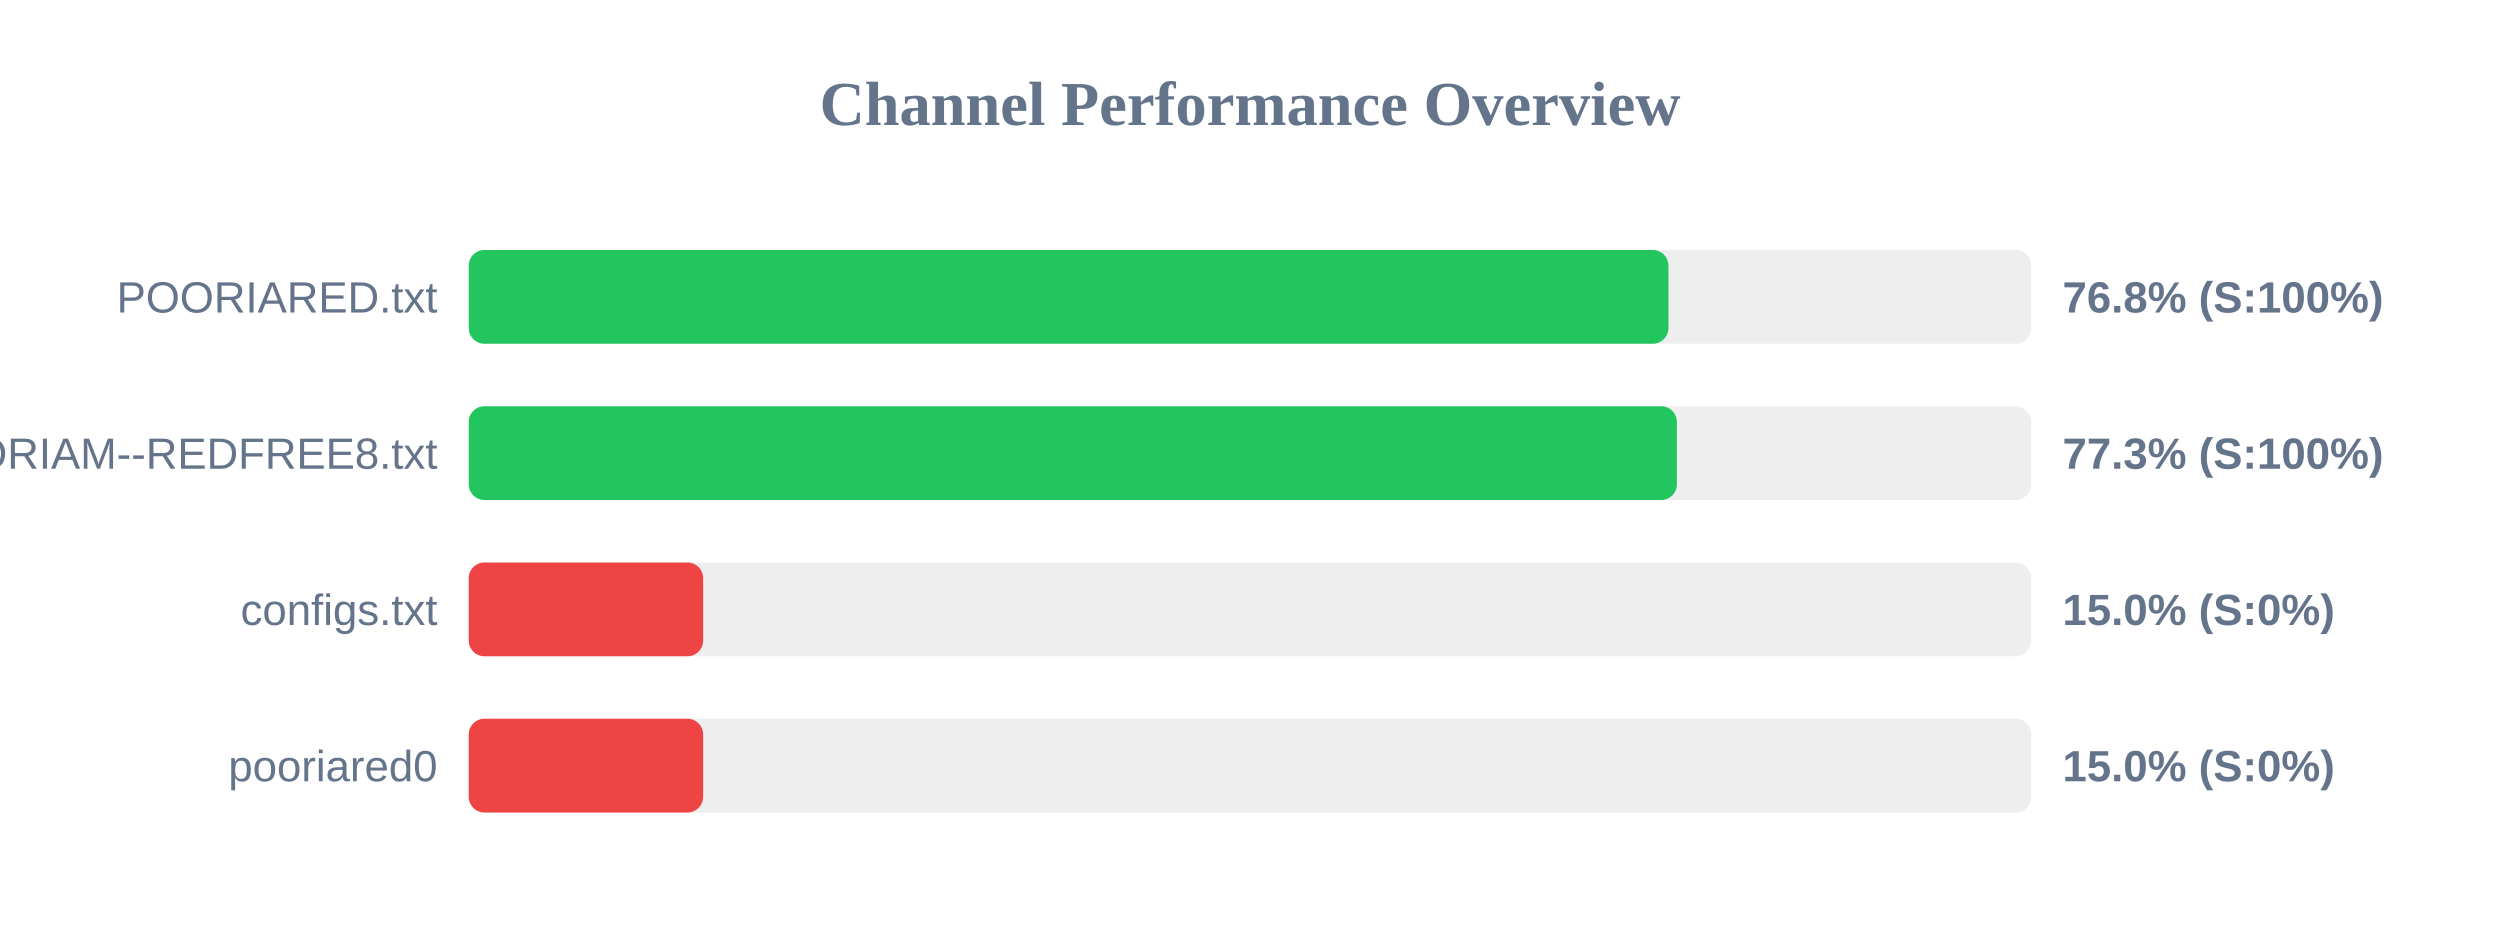
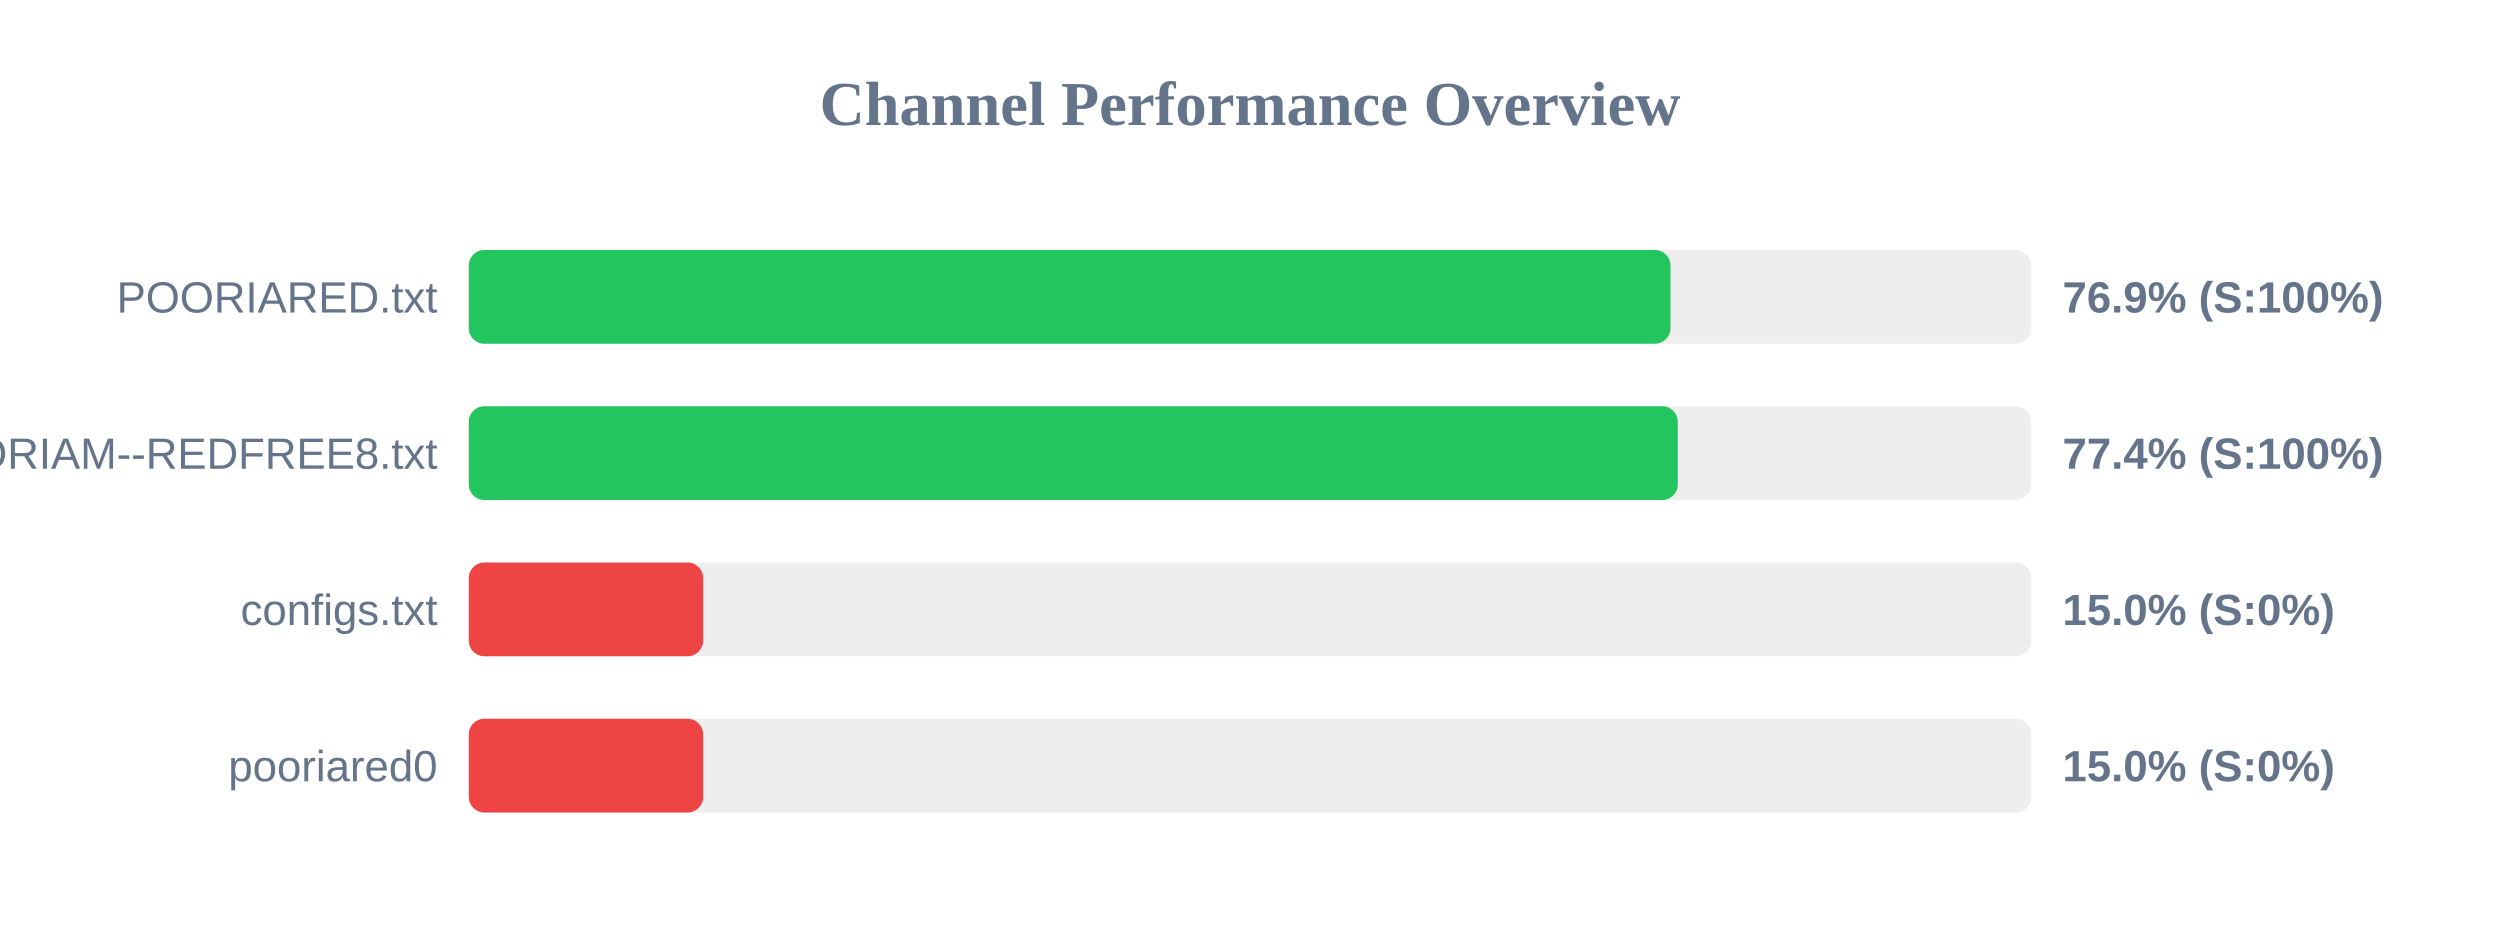
<svg xmlns="http://www.w3.org/2000/svg" width="800" height="300" version="1.1">
  <style>
        .row { font: 14px Arial; fill: #64748b; }
        .score { font: bold 14px Arial; fill: #64748b; }
    </style>
  <text x="400" y="40" text-anchor="middle" font-size="20px" font-weight="bold" fill="#64748b">Channel Performance Overview</text>
  <rect x="150" y="80" width="500" height="30" fill="#eee" rx="5" />
-   <rect x="150" y="80" width="383.9" height="30" fill="#22c55e" rx="5" />
+   <rect x="150" y="80" width="384.55" height="30" fill="#22c55e" rx="5" />
  <text x="140" y="100" text-anchor="end" class="row">POORIARED.txt</text>
-   <text x="660" y="100" text-anchor="start" class="score">76.8% (S:100%)</text>
+   <text x="660" y="100" text-anchor="start" class="score">76.9% (S:100%)</text>
  <rect x="150" y="130" width="500" height="30" fill="#eee" rx="5" />
-   <rect x="150" y="130" width="386.6" height="30" fill="#22c55e" rx="5" />
+   <rect x="150" y="130" width="386.9" height="30" fill="#22c55e" rx="5" />
  <text x="140" y="150" text-anchor="end" class="row">POORIAM--REDFREE8.txt</text>
-   <text x="660" y="150" text-anchor="start" class="score">77.3% (S:100%)</text>
+   <text x="660" y="150" text-anchor="start" class="score">77.4% (S:100%)</text>
  <rect x="150" y="180" width="500" height="30" fill="#eee" rx="5" />
  <rect x="150" y="180" width="75.0" height="30" fill="#ef4444" rx="5" />
  <text x="140" y="200" text-anchor="end" class="row">configs.txt</text>
  <text x="660" y="200" text-anchor="start" class="score">15.0% (S:0%)</text>
  <rect x="150" y="230" width="500" height="30" fill="#eee" rx="5" />
  <rect x="150" y="230" width="75.0" height="30" fill="#ef4444" rx="5" />
  <text x="140" y="250" text-anchor="end" class="row">pooriared0</text>
  <text x="660" y="250" text-anchor="start" class="score">15.0% (S:0%)</text>
</svg>
